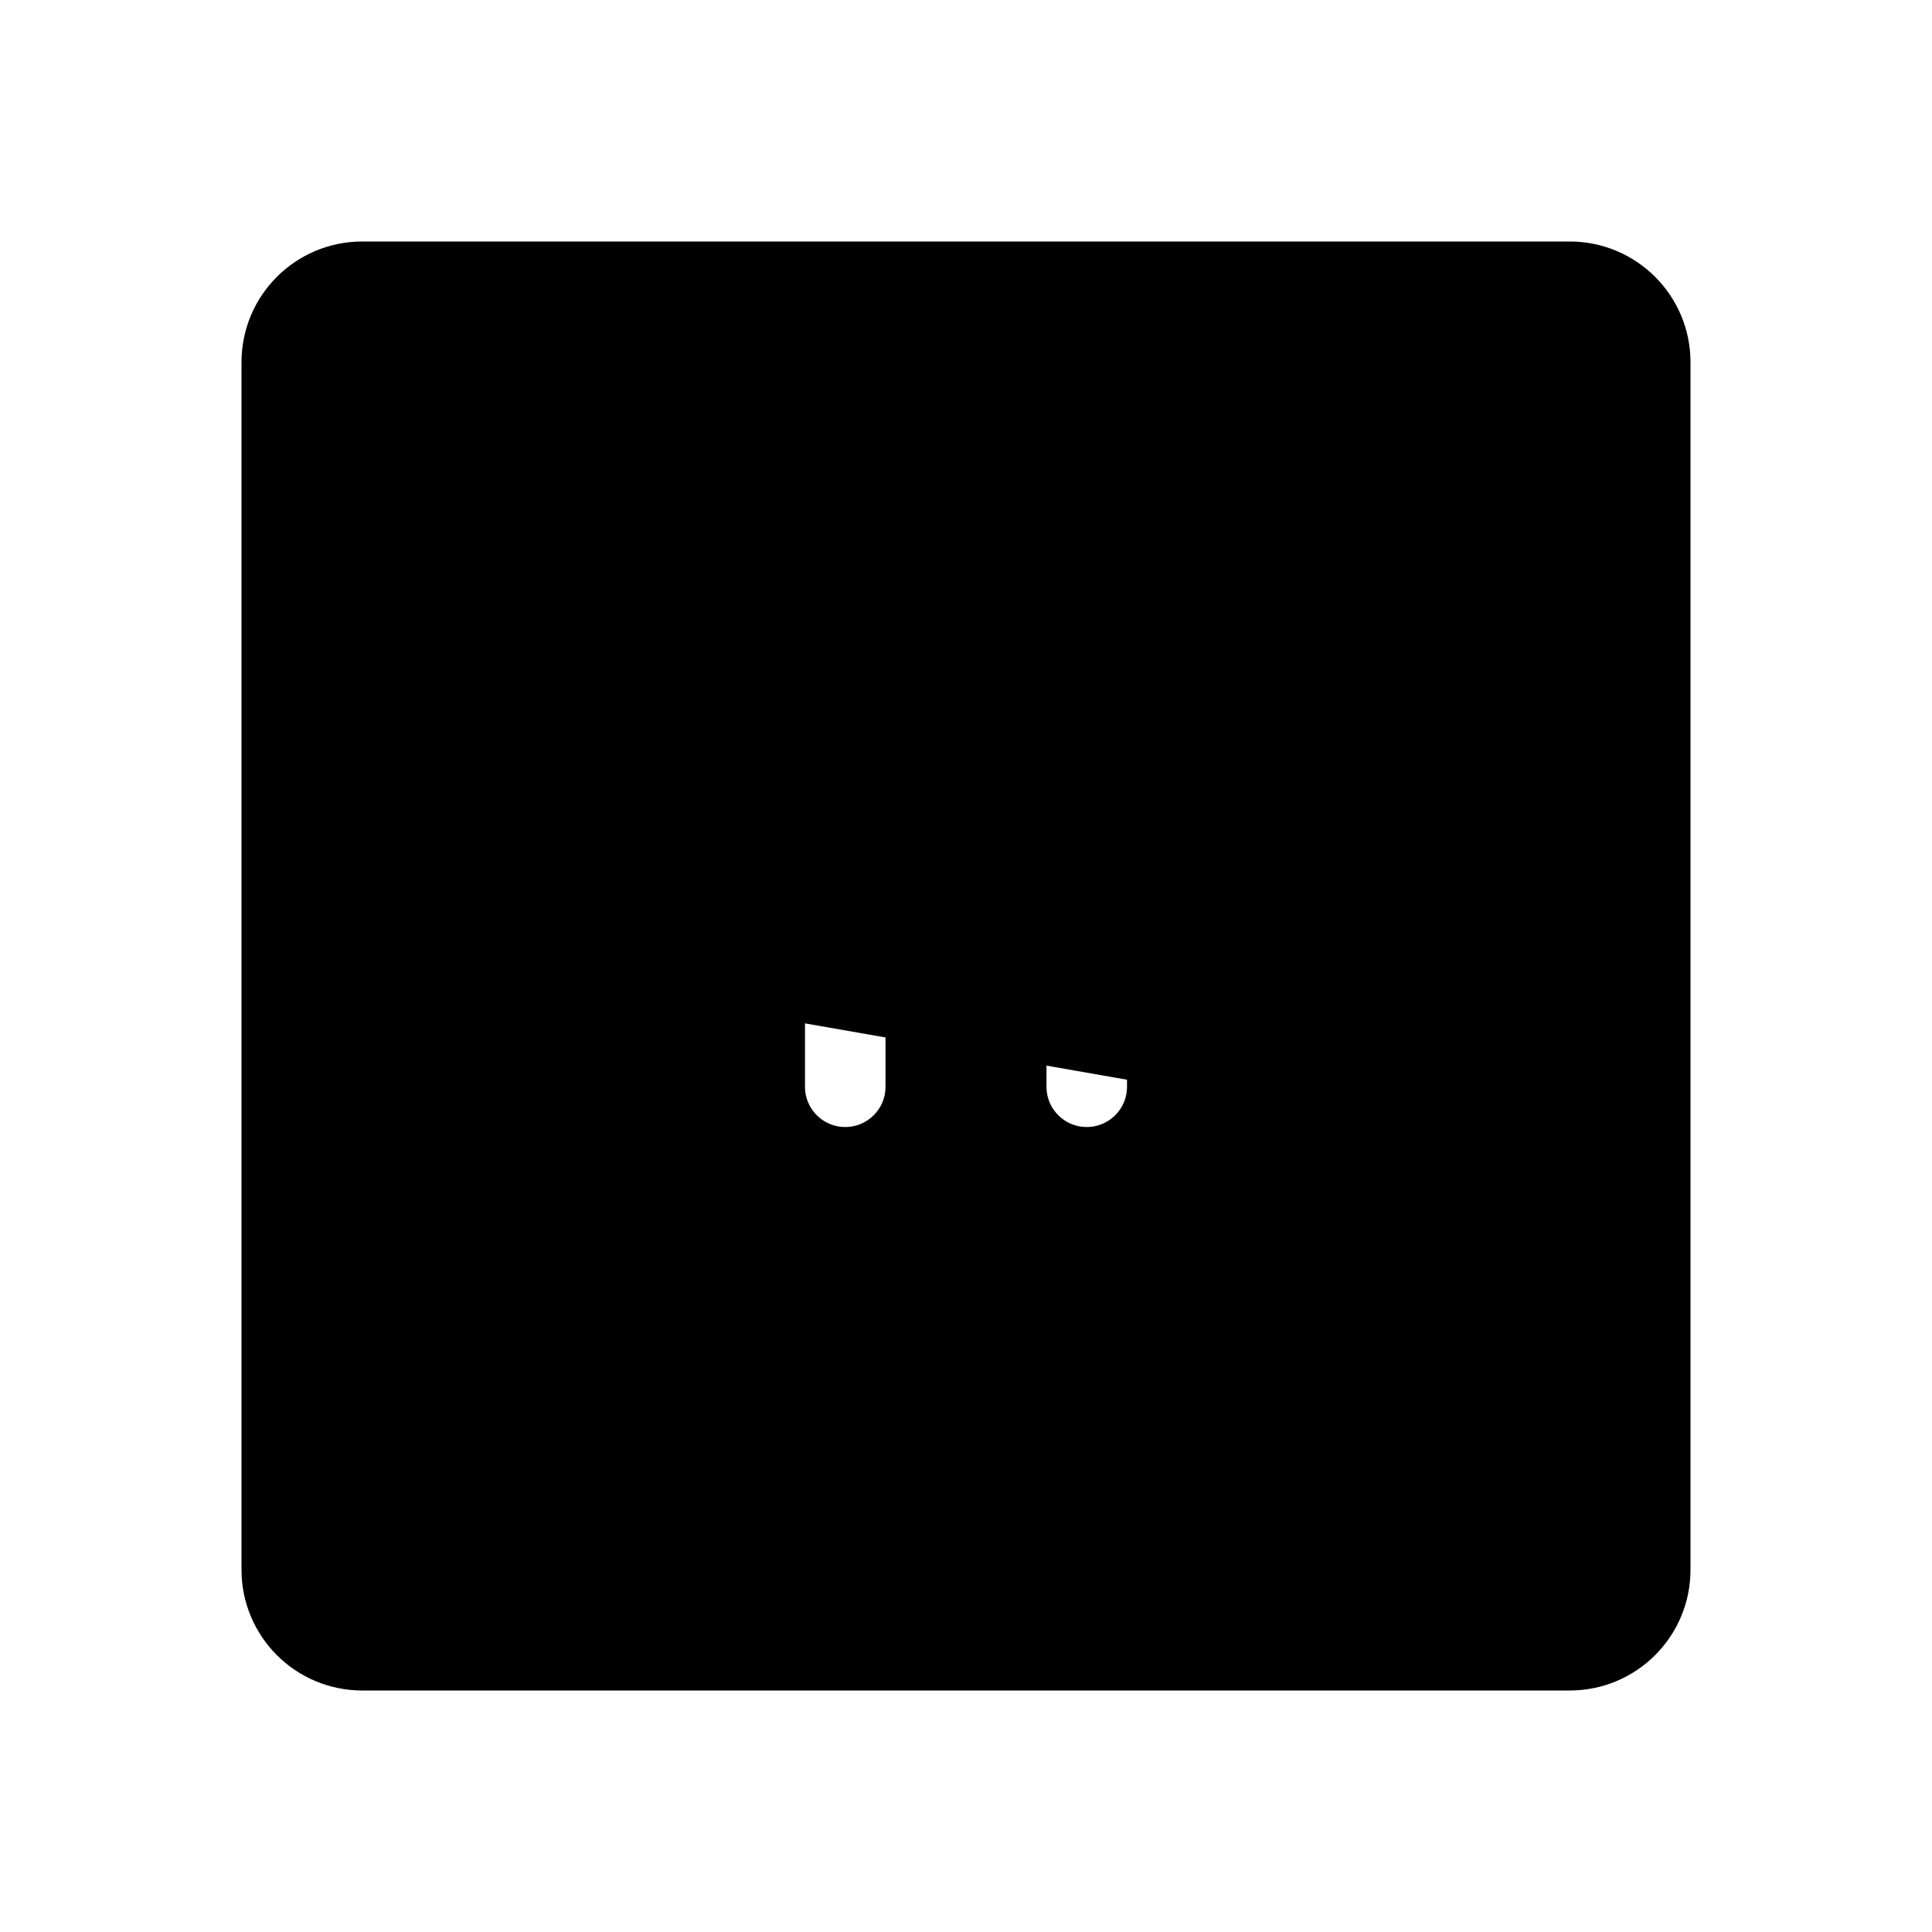
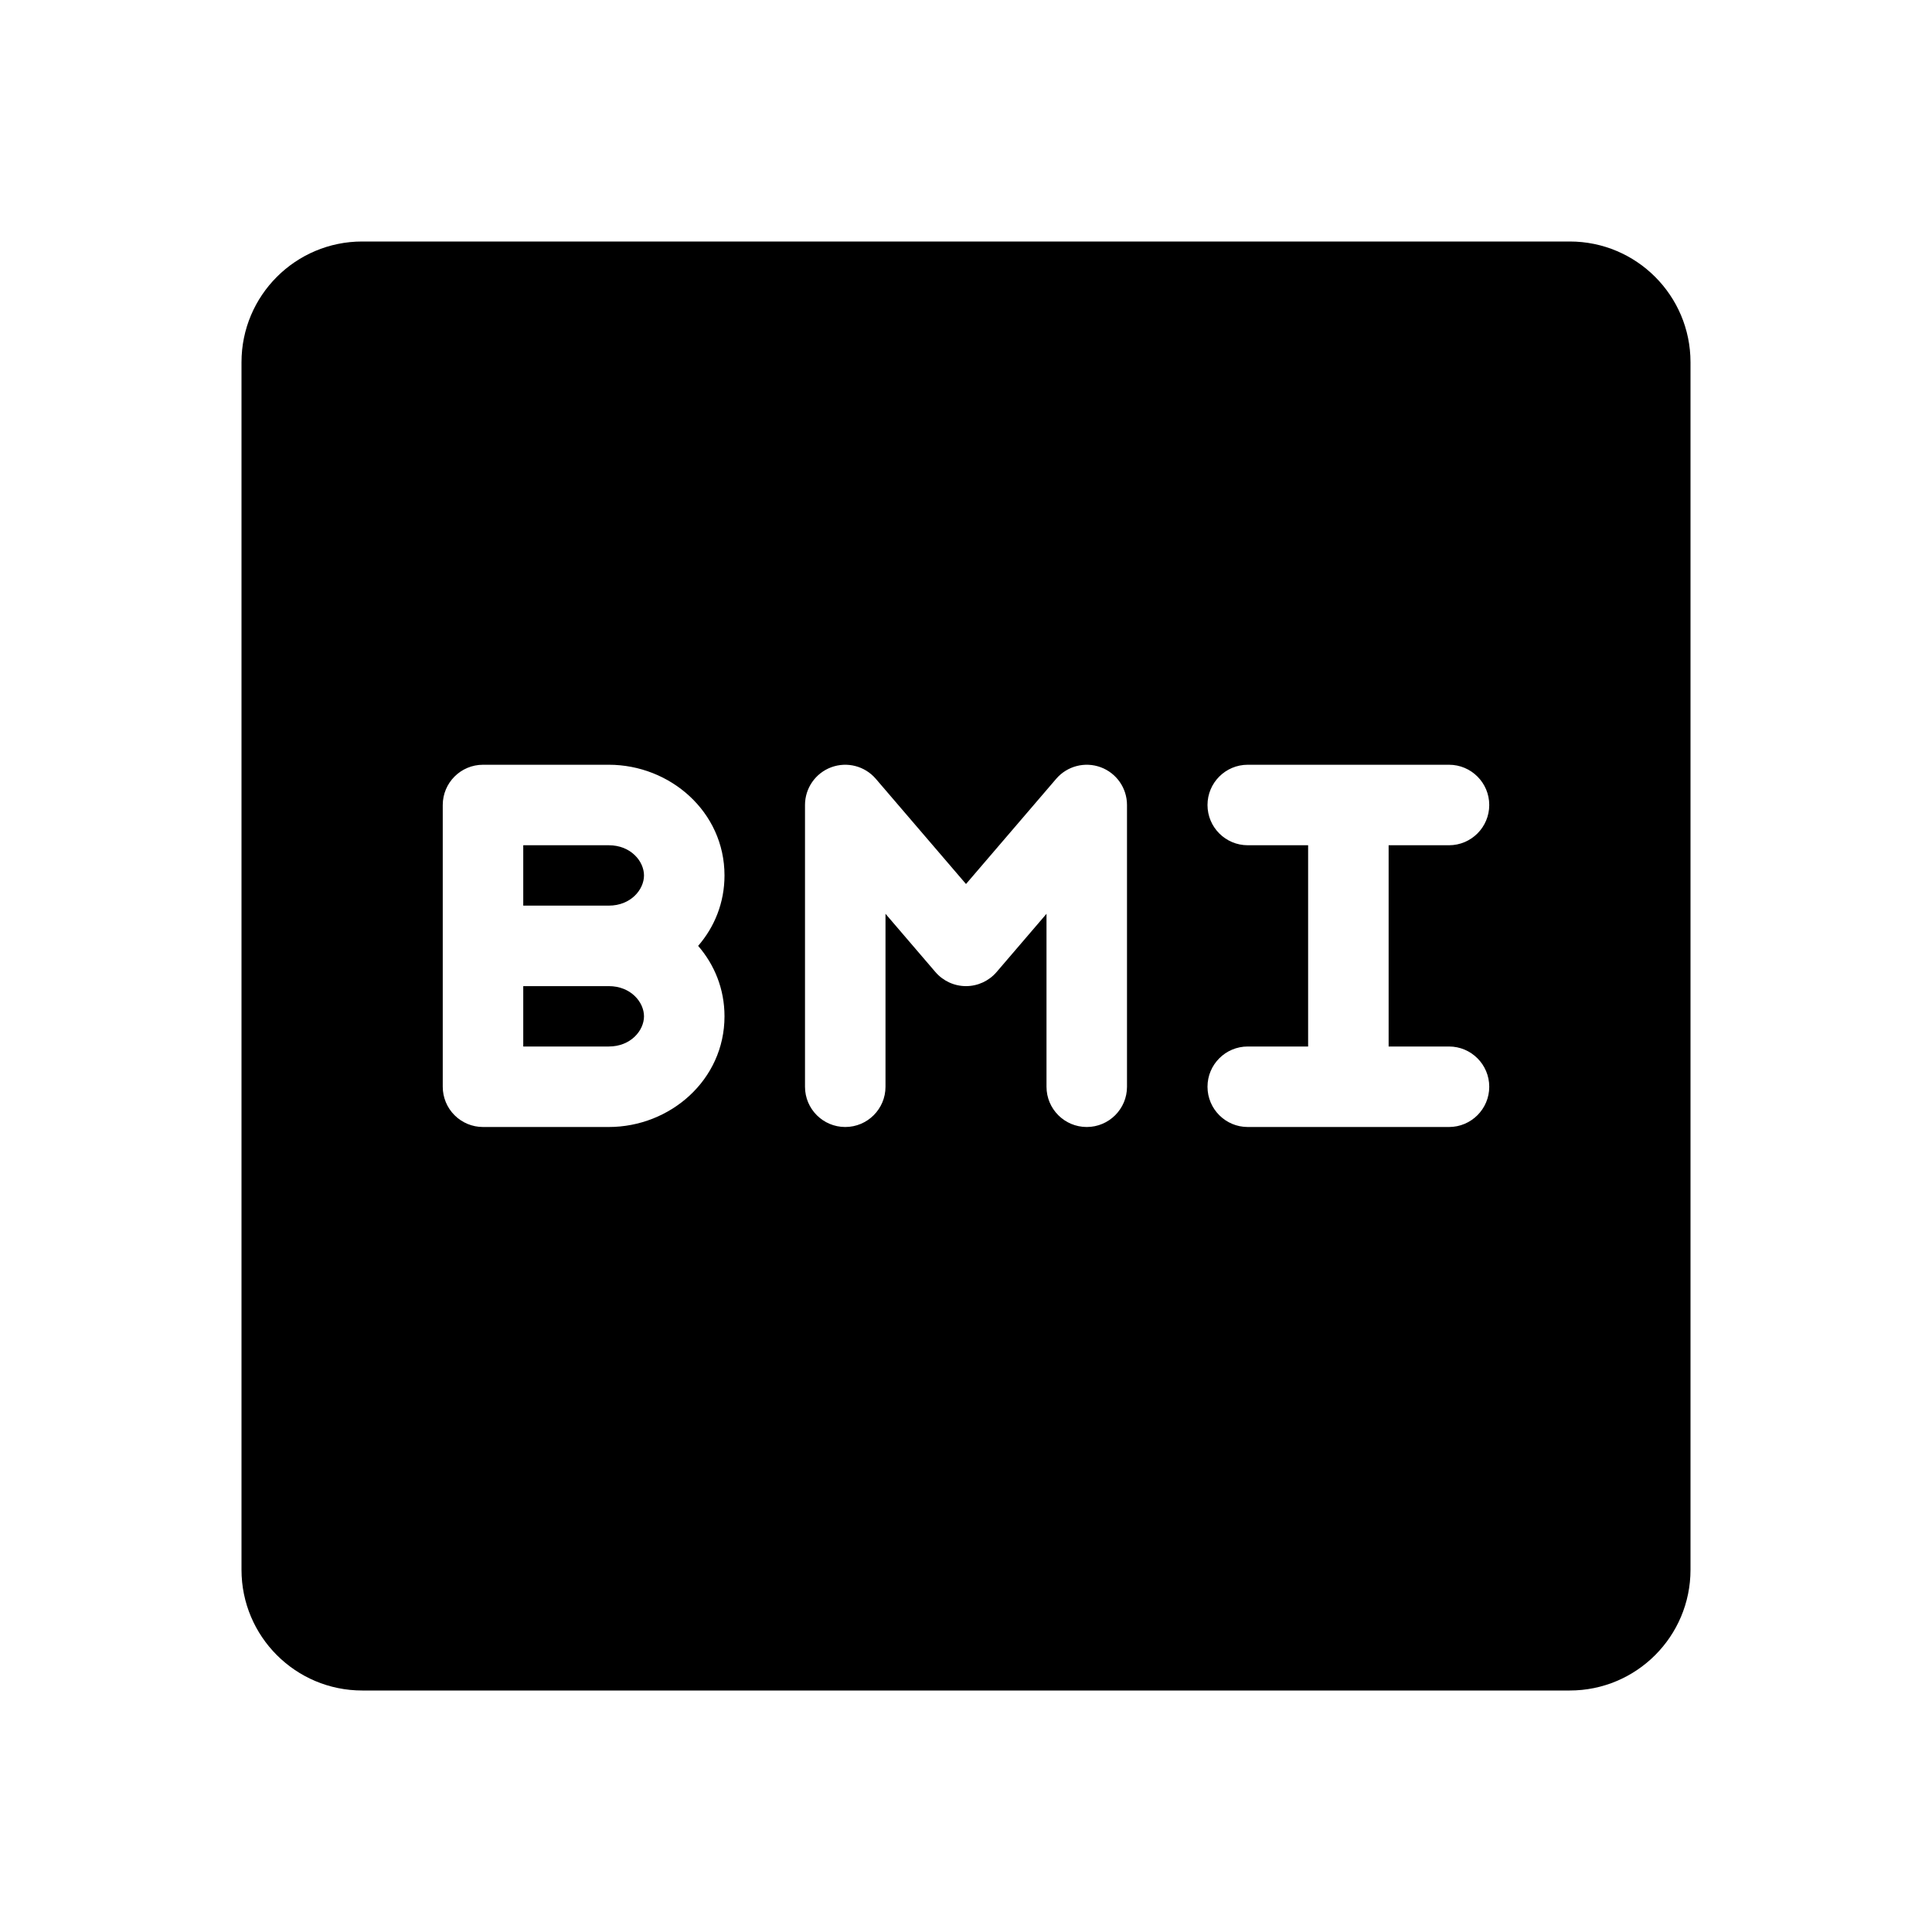
<svg xmlns="http://www.w3.org/2000/svg" width="48" height="48" viewBox="0 0 48 48" fill="none">
-   <rect width="48" height="48" fill="none" />
-   <path d="M19 25.25V27C19 28.105 19.895 29 21 29C22.105 29 23 28.105 23 27V25.232C23.301 25.406 23.645 25.5 24 25.5C24.355 25.5 24.699 25.406 25 25.232V27C25 28.105 25.895 29 27 29C28.105 29 29 28.105 29 27M19 25.25V21.75M19 25.25C19 24.609 18.837 24.016 18.556 23.5C18.837 22.984 19 22.391 19 21.75M19 25.25C19 27.456 17.126 29 15.125 29H12C11.47 29 10.961 28.789 10.586 28.414C10.211 28.039 10 27.53 10 27V20C10 18.895 10.895 18 12 18H15.125C17.126 18 19 19.544 19 21.75M19 21.75V20C19 19.163 19.521 18.415 20.306 18.124C21.091 17.834 21.974 18.063 22.518 18.698L24 20.427L25.482 18.698C26.026 18.063 26.909 17.834 27.694 18.124C28.479 18.415 29 19.163 29 20M29 20V27M29 20C29 18.895 29.895 18 31 18H36C37.105 18 38 18.895 38 20C38 21.105 37.105 22 36 22H35.5V25H36C37.105 25 38 25.895 38 27C38 28.105 37.105 29 36 29H31C29.895 29 29 28.105 29 27M29 20C29 21.105 29.895 22 31 22H31.5V25H31C29.895 25 29 25.895 29 27M7 9C7 7.895 7.895 7 9 7H39C40.105 7 41 7.895 41 9V39C41 40.105 40.105 41 39 41H9C7.895 41 7 40.105 7 39V9Z" fill="currentColor" stroke="black" stroke-width="2" />
+   <path d="M16 21.75C16 22.1 15.674 22.5 15.125 22.5H13V21H15.125C15.674 21 16 21.4 16 21.75Z" fill="currentColor" />
+   <path d="M15.125 24.5H13V26H15.125C15.674 26 16 25.6 16 25.25C16 24.9 15.674 24.5 15.125 24.5Z" fill="currentColor" />
+   <path fill-rule="evenodd" clip-rule="evenodd" d="M9 6C7.343 6 6 7.343 6 9V39C6 40.657 7.343 42 9 42H39C40.657 42 42 40.657 42 39V9C42 7.343 40.657 6 39 6H9ZM12 19C11.448 19 11 19.448 11 20V27C11 27.265 11.105 27.52 11.293 27.707C11.48 27.895 11.735 28 12 28H15.125C16.647 28 18 26.833 18 25.25C18 24.57 17.75 23.967 17.345 23.5C17.75 23.033 18 22.43 18 21.75C18 20.167 16.647 19 15.125 19H12ZM30 20C30 19.448 30.448 19 31 19H36C36.552 19 37 19.448 37 20C37 20.552 36.552 21 36 21H34.5V26H36C36.552 26 37 26.448 37 27C37 27.552 36.552 28 36 28H31C30.448 28 30 27.552 30 27C30 26.448 30.448 26 31 26H32.5V21H31C30.448 21 30 20.552 30 20ZM22 27V22.703L23.241 24.151C23.431 24.372 23.708 24.5 24 24.5C24.292 24.5 24.569 24.372 24.759 24.151L26 22.703V27C26 27.552 26.448 28 27 28C27.552 28 28 27.552 28 27V20C28 19.581 27.739 19.207 27.347 19.062C26.954 18.917 26.513 19.032 26.241 19.349L24 21.963L21.759 19.349C21.487 19.032 21.046 18.917 20.653 19.062C20.261 19.207 20 19.581 20 20V27C20 27.552 20.448 28 21 28C21.552 28 22 27.552 22 27Z" fill="currentColor" />
</svg>
